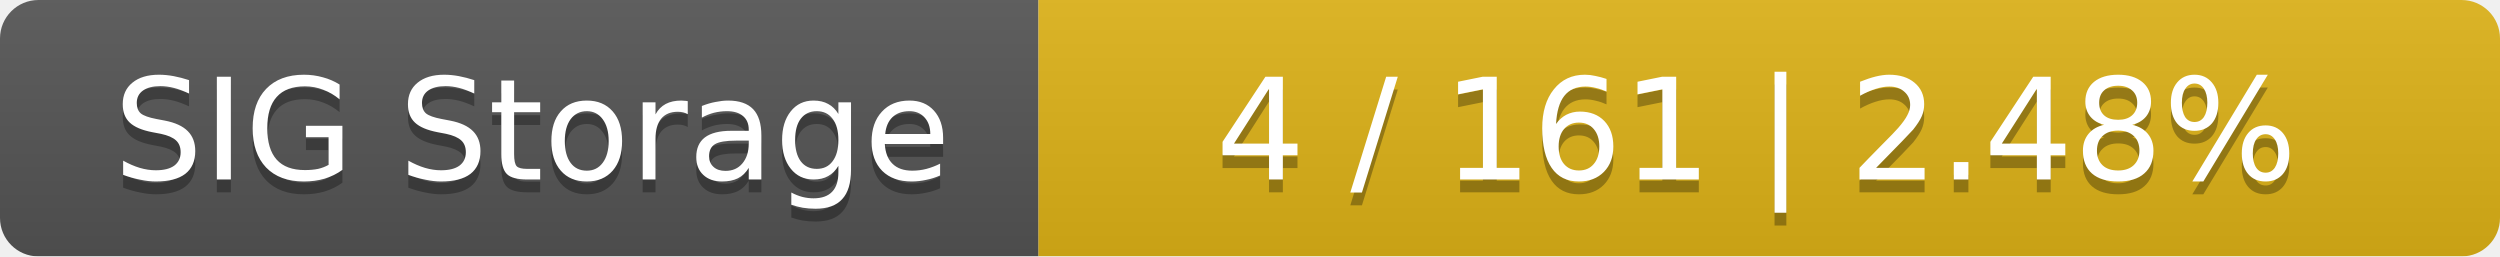
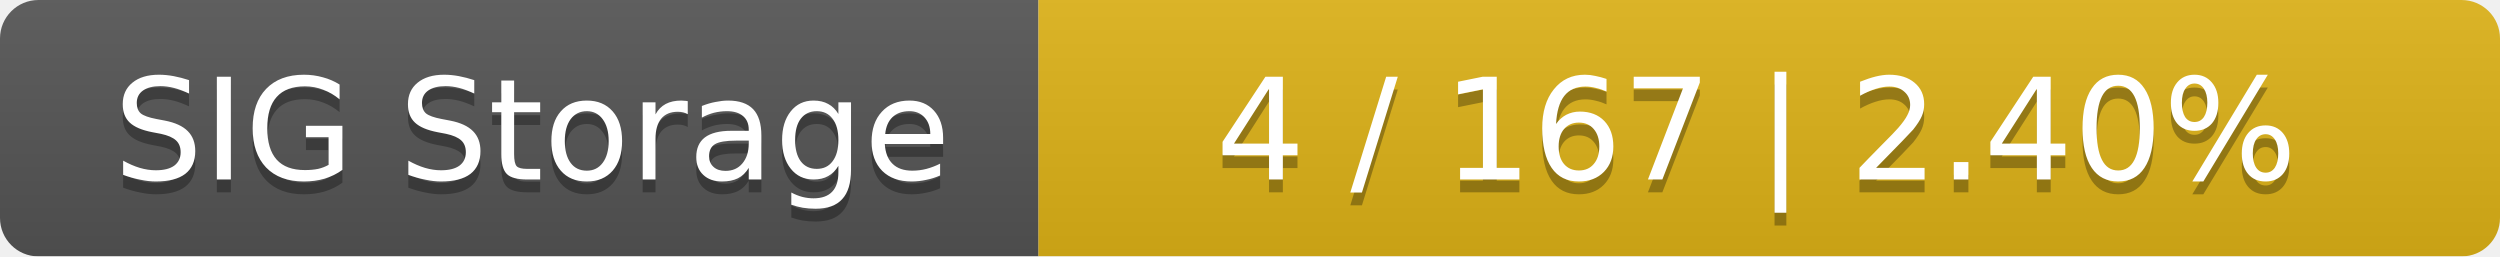
<svg xmlns="http://www.w3.org/2000/svg" width="195" height="20">
  <linearGradient id="smooth" x2="0" y2="100%">
    <stop offset="0" stop-color="#bbb" stop-opacity=".1" />
    <stop offset="1" stop-opacity=".1" />
  </linearGradient>
  <mask id="round">
    <rect width="195" height="20" rx="3" fill="#fff" />
  </mask>
  <g mask="url(#round)">
    <rect width="81" height="20" fill="#555" />
    <rect x="81" width="114" height="20" fill="#dfb317" />
    <rect width="195" height="20" fill="url(#smooth)" />
  </g>
  <g fill="#fff" text-anchor="middle" font-family="DejaVu Sans,Verdana,Geneva,sans-serif" font-size="11">
    <text x="41.5" y="15" fill="#010101" fill-opacity=".3">SIG Storage</text>
    <text x="41.5" y="14">SIG Storage</text>
-     <text x="137" y="15" fill="#010101" fill-opacity=".3">4 / 161    |    2.48%</text>
-     <text x="137" y="14">4 / 161    |    2.48%</text>
+     <text x="137" y="15" fill="#010101" fill-opacity=".3">4 / 167    |    2.40%</text>
+     <text x="137" y="14">4 / 167    |    2.40%</text>
  </g>
</svg>
